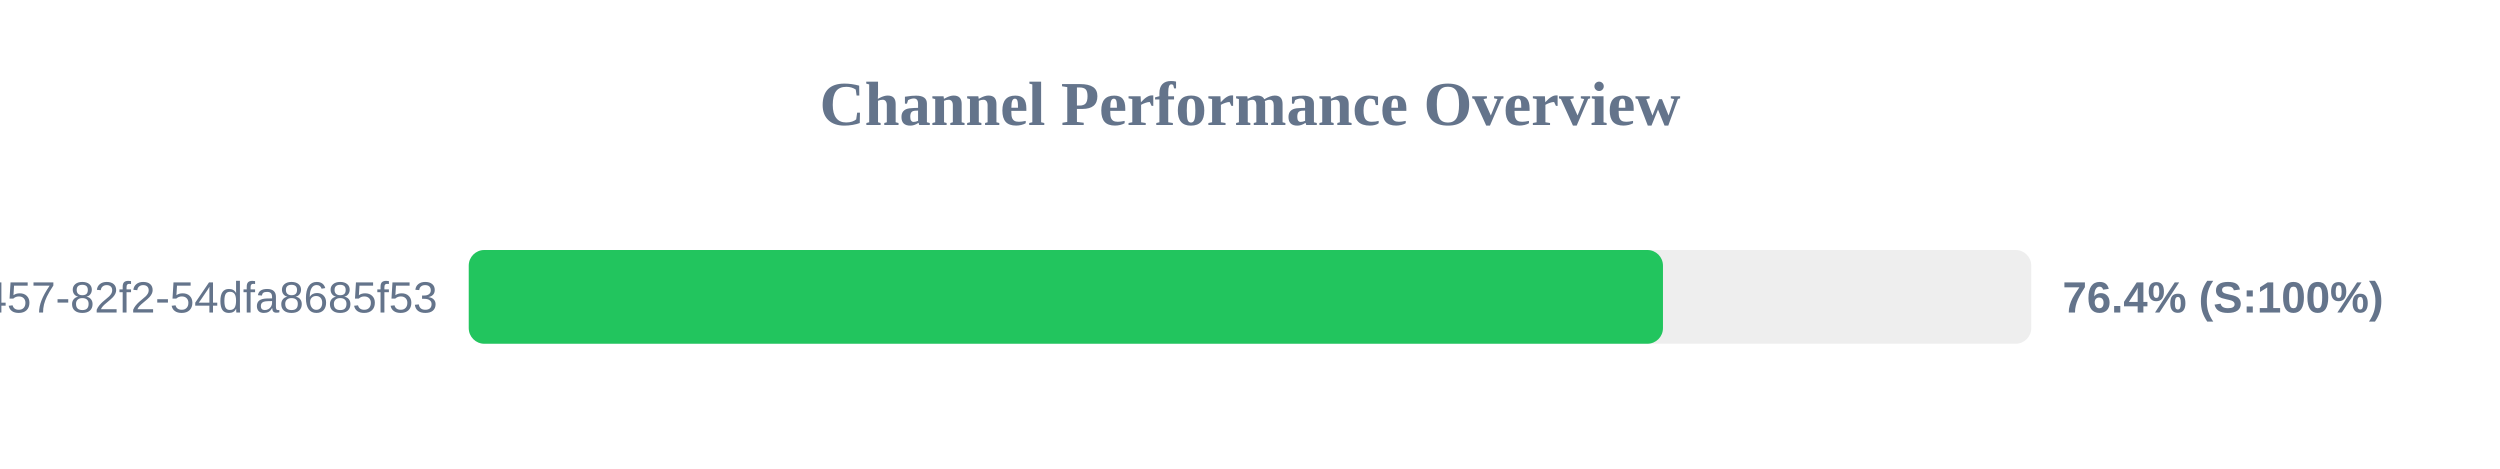
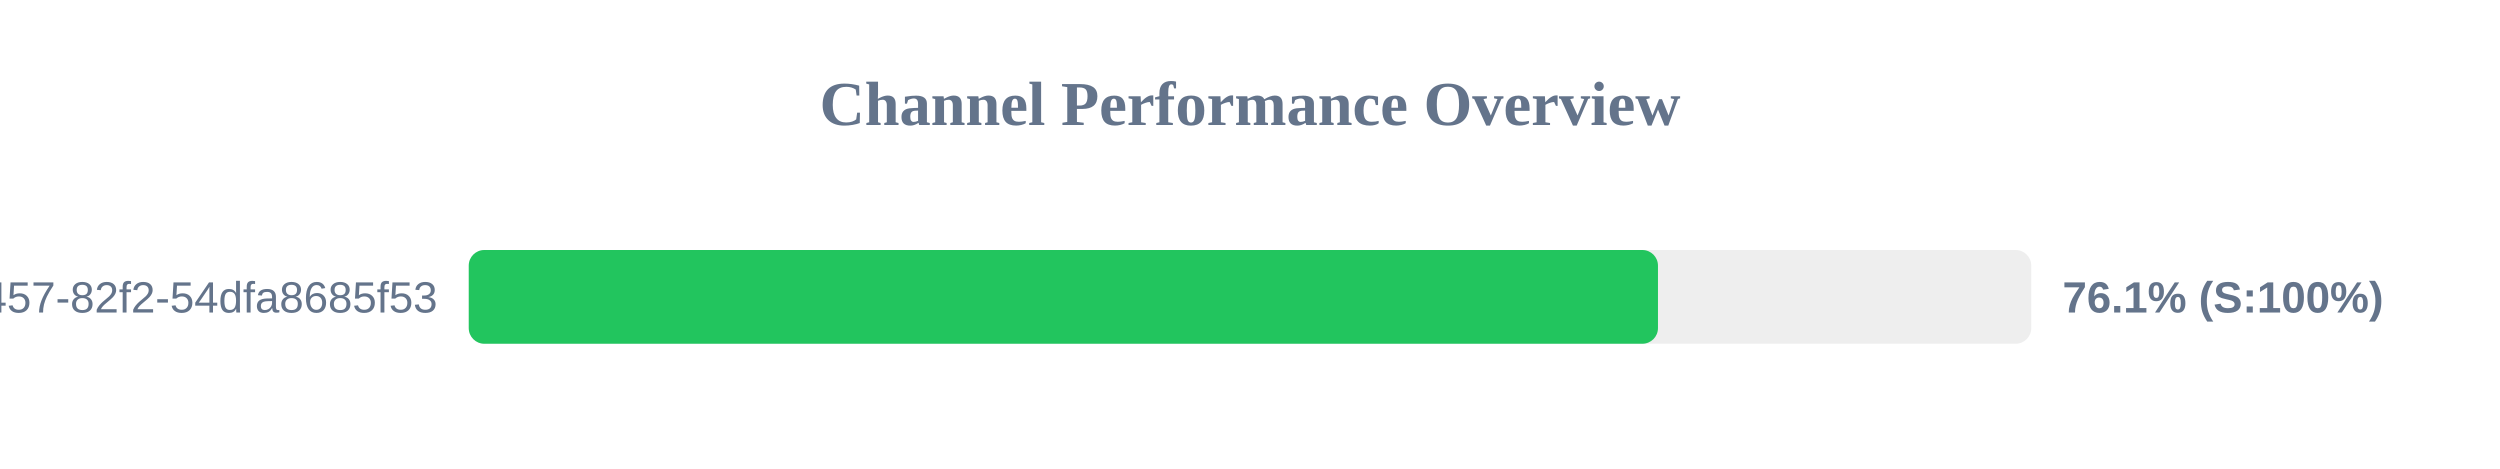
<svg xmlns="http://www.w3.org/2000/svg" width="800" height="150" version="1.1">
  <style>
        .row { font: 14px Arial; fill: #64748b; }
        .score { font: bold 14px Arial; fill: #64748b; }
    </style>
  <text x="400" y="40" text-anchor="middle" font-size="20px" font-weight="bold" fill="#64748b">Channel Performance Overview</text>
  <rect x="150" y="80" width="500" height="30" fill="#eee" rx="5" />
-   <rect x="150" y="80" width="382.15" height="30" fill="#22c55e" rx="5" />
+   <rect x="150" y="80" width="380.55" height="30" fill="#22c55e" rx="5" />
  <text x="140" y="100" text-anchor="end" class="row">?uuid=413c8b50-96bf-4457-82f2-54dfa8685f53</text>
-   <text x="660" y="100" text-anchor="start" class="score">76.4% (S:100%)</text>
+   <text x="660" y="100" text-anchor="start" class="score">76.1% (S:100%)</text>
</svg>
